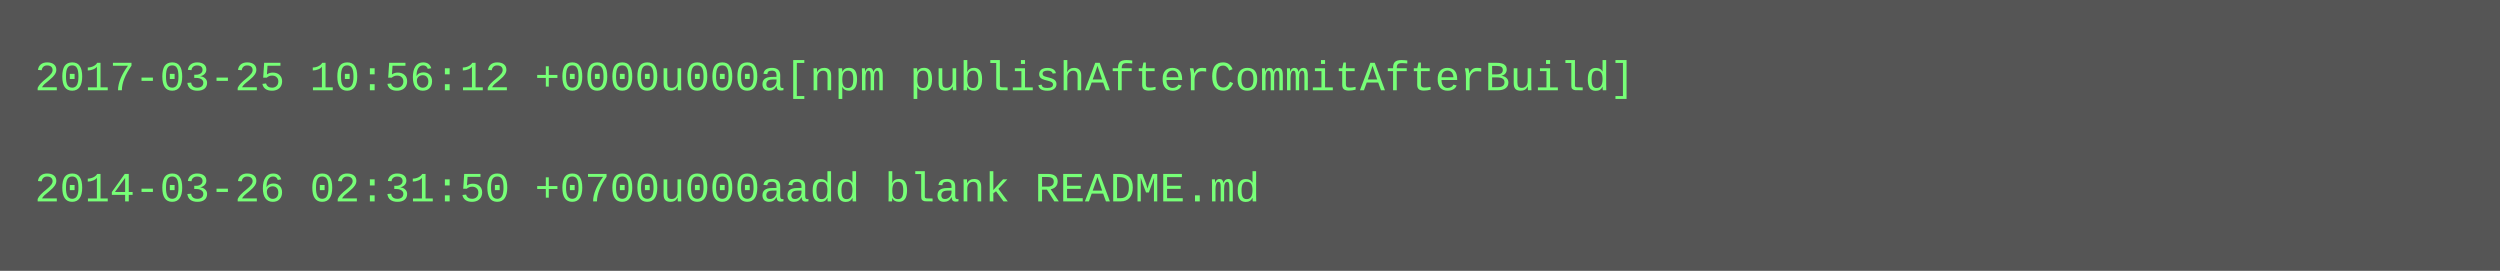
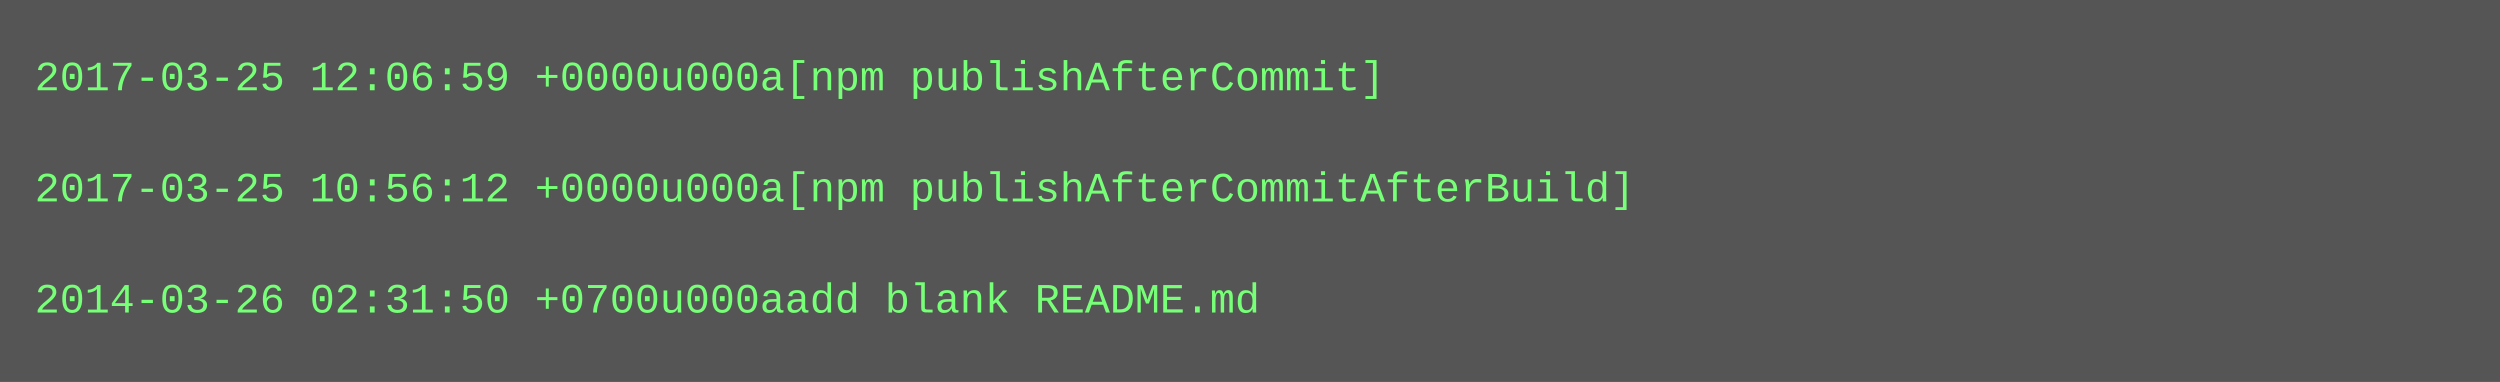
- <svg xmlns="http://www.w3.org/2000/svg" height="78" width="720">
-   <rect height="78" fill="#555" width="720" />
+ <svg xmlns="http://www.w3.org/2000/svg" height="110" width="720">
+   <rect height="110" fill="#555" width="720" />
  <text fill="#7f7" font-family="Courier New" font-size="12" xml:space="preserve">
-     <tspan x="10" y="26">2017-03-25 10:56:12 +0000u000a[npm publishAfterCommitAfterBuild]</tspan>
+     <tspan x="10" y="26">2017-03-25 12:06:59 +0000u000a[npm publishAfterCommit]</tspan>
    <tspan x="10" y="42" />
-     <tspan x="10" y="58">2014-03-26 02:31:50 +0700u000aadd blank README.md</tspan>
+     <tspan x="10" y="58">2017-03-25 10:56:12 +0000u000a[npm publishAfterCommitAfterBuild]</tspan>
+     <tspan x="10" y="74" />
+     <tspan x="10" y="90">2014-03-26 02:31:50 +0700u000aadd blank README.md</tspan>
  </text>
</svg>
